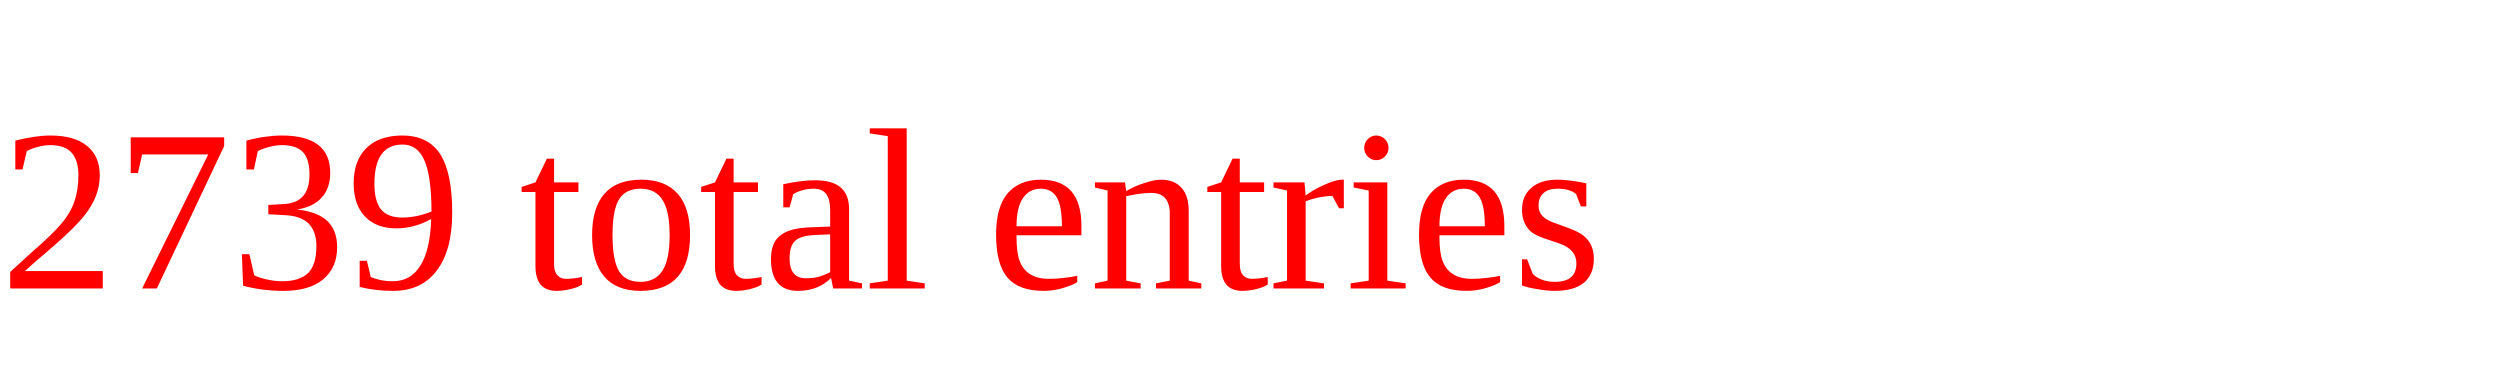
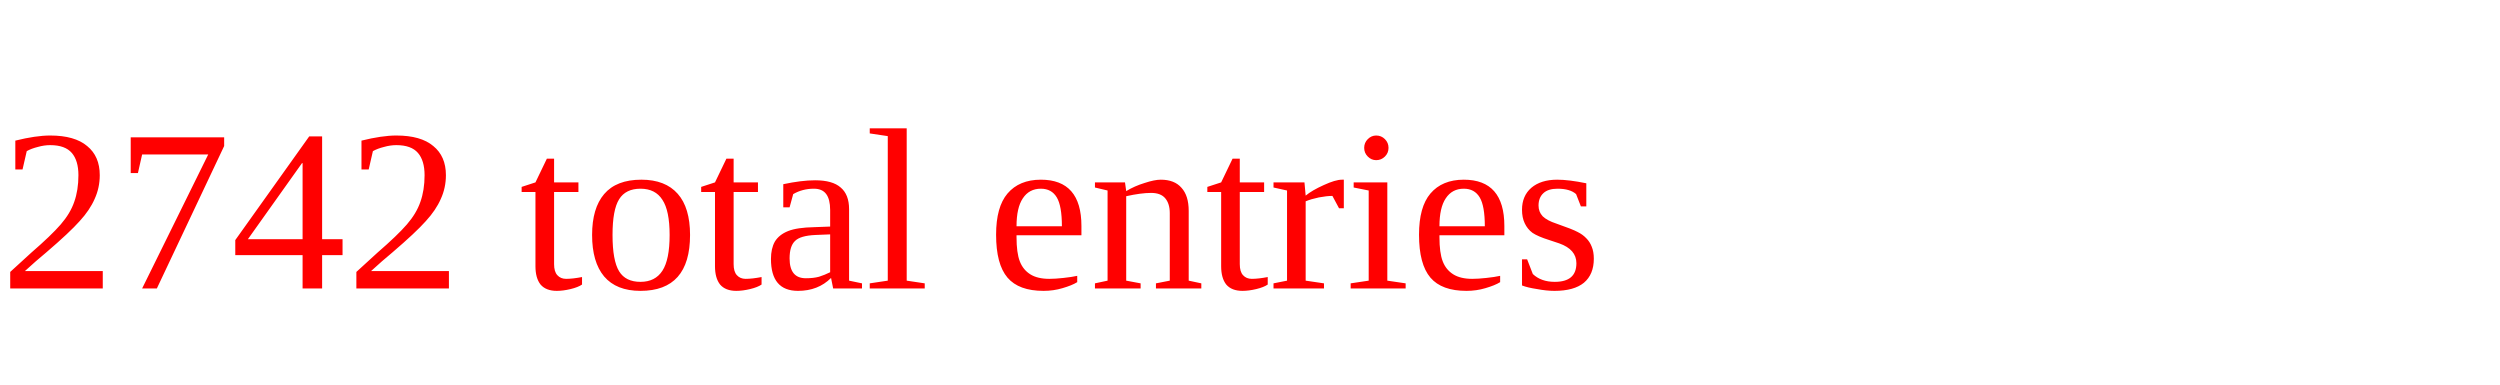
<svg xmlns="http://www.w3.org/2000/svg" height="20" width="130" version="1.1">
-   <text x="0" y="15" fill="red">2739 total entries</text>
+   <text x="0" y="15" fill="red">2742 total entries</text>
</svg>
